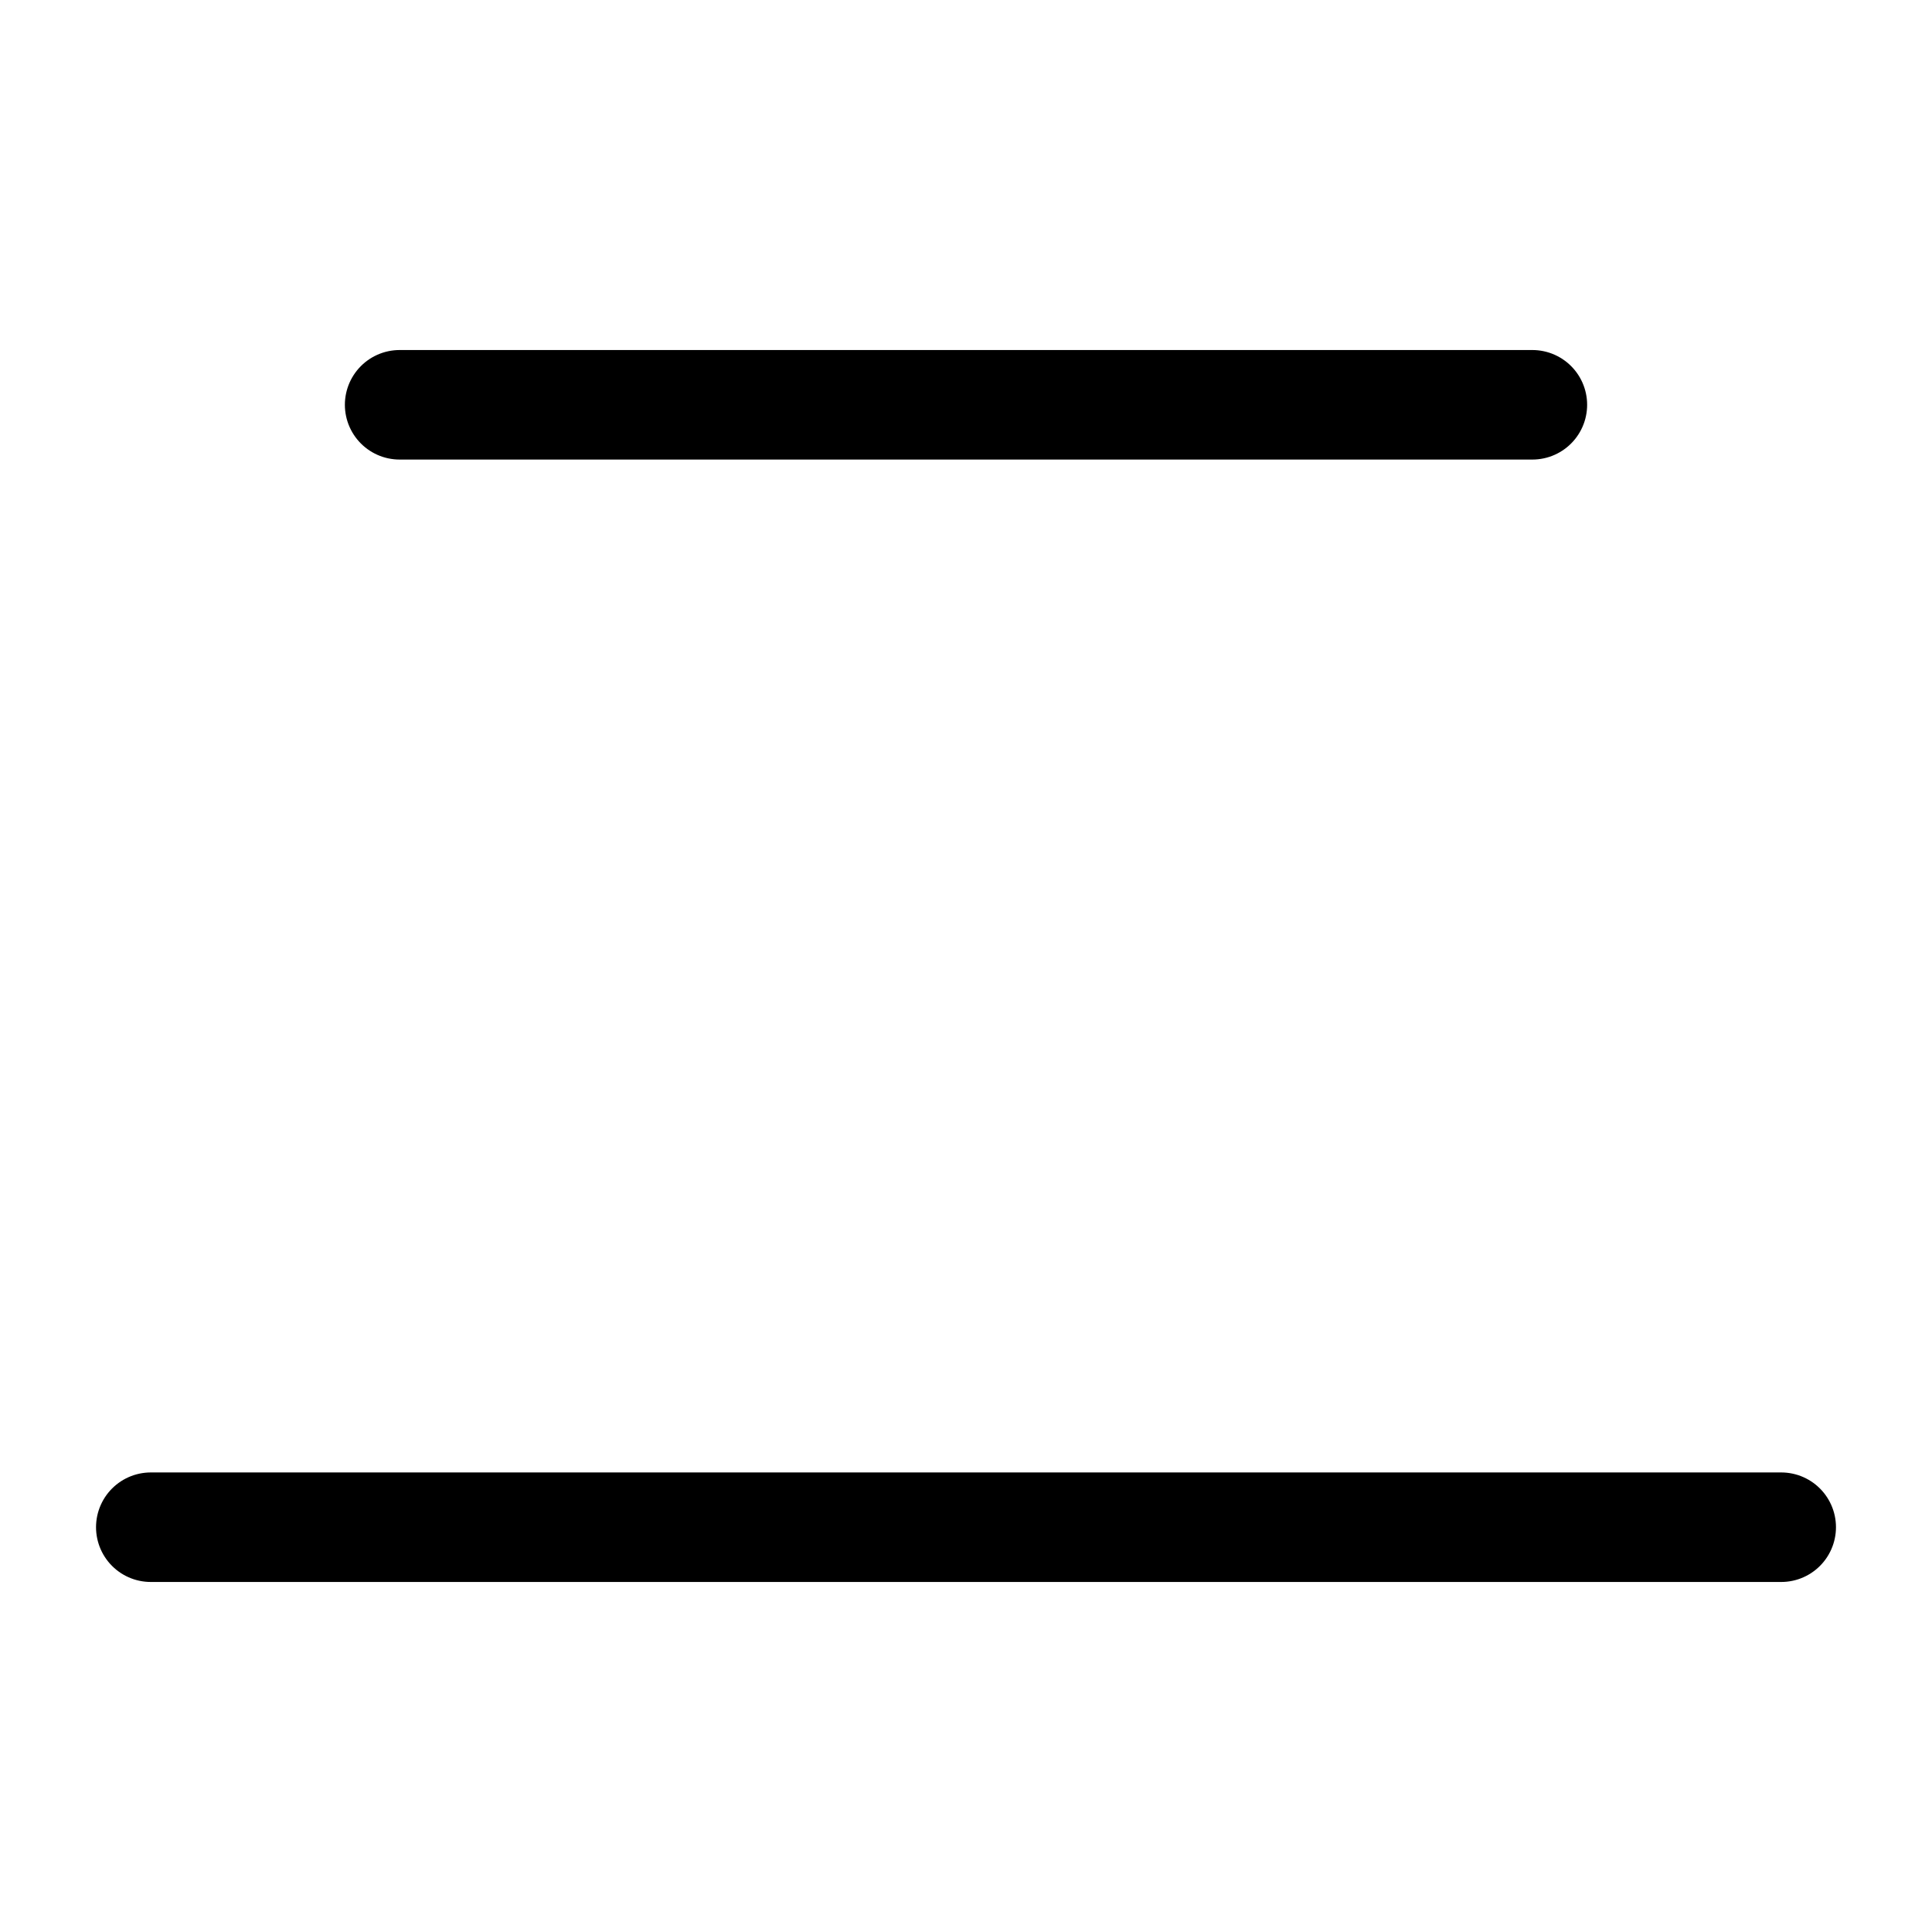
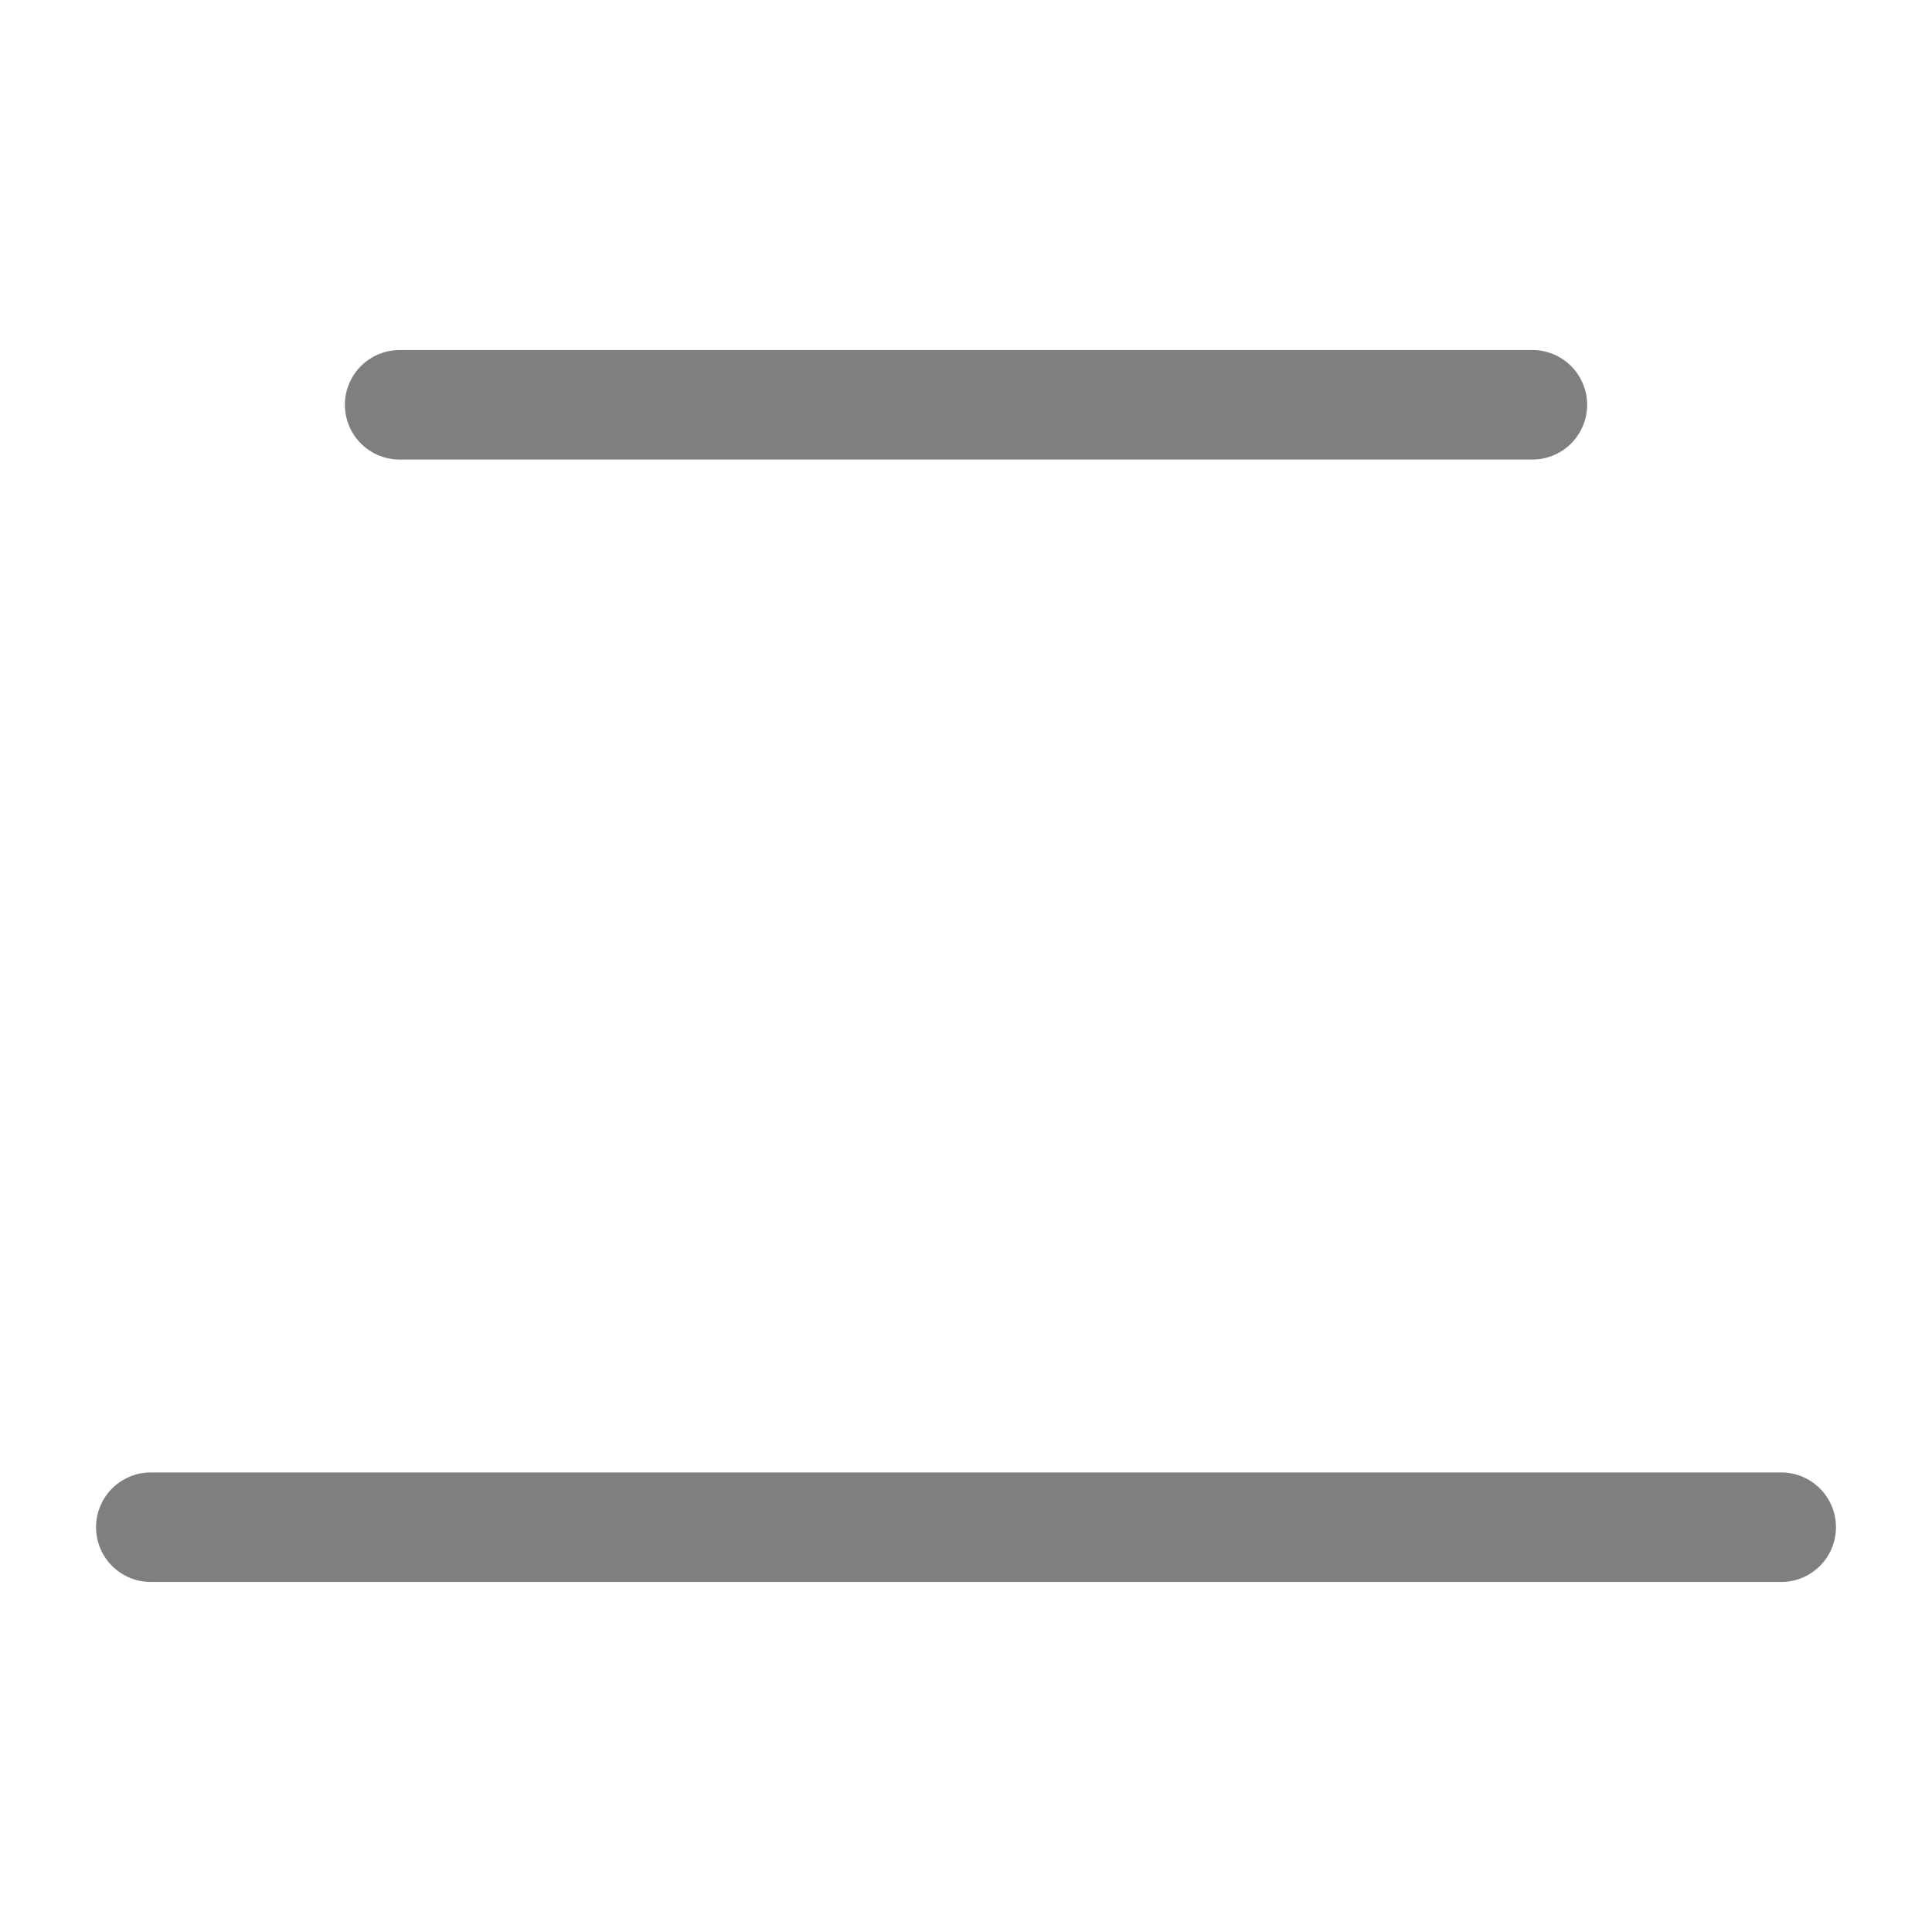
<svg xmlns="http://www.w3.org/2000/svg" width="1000" height="1000" viewBox="0 0 264.583 264.583" version="1.1" id="svg5">
  <defs id="defs2" />
  <g id="layer1">
-     <path style="fill:#000000;fill-opacity:0.5;stroke:#000000;stroke-width:15;stroke-linecap:round;stroke-linejoin:round;stroke-dasharray:none;stroke-opacity:1" d="M 20.651,209.148 H 243.932" id="path414" />
-     <path style="fill:#000000;fill-opacity:0.5;stroke:#000000;stroke-width:15;stroke-linecap:round;stroke-linejoin:round;stroke-dasharray:none;stroke-opacity:1" d="M 54.73,55.435 H 209.854" id="path1305" />
+     <path style="fill:#000000;fill-opacity:1;stroke:#000000;stroke-width:15;stroke-linecap:round;stroke-linejoin:round;stroke-dasharray:none;stroke-opacity:0.5" d="M 20.651,209.148 H 243.932" id="path414" />
+     <path style="fill:#000000;fill-opacity:1;stroke:#000000;stroke-width:15;stroke-linecap:round;stroke-linejoin:round;stroke-dasharray:none;stroke-opacity:0.5" d="M 54.73,55.435 H 209.854" id="path1305" />
  </g>
</svg>
